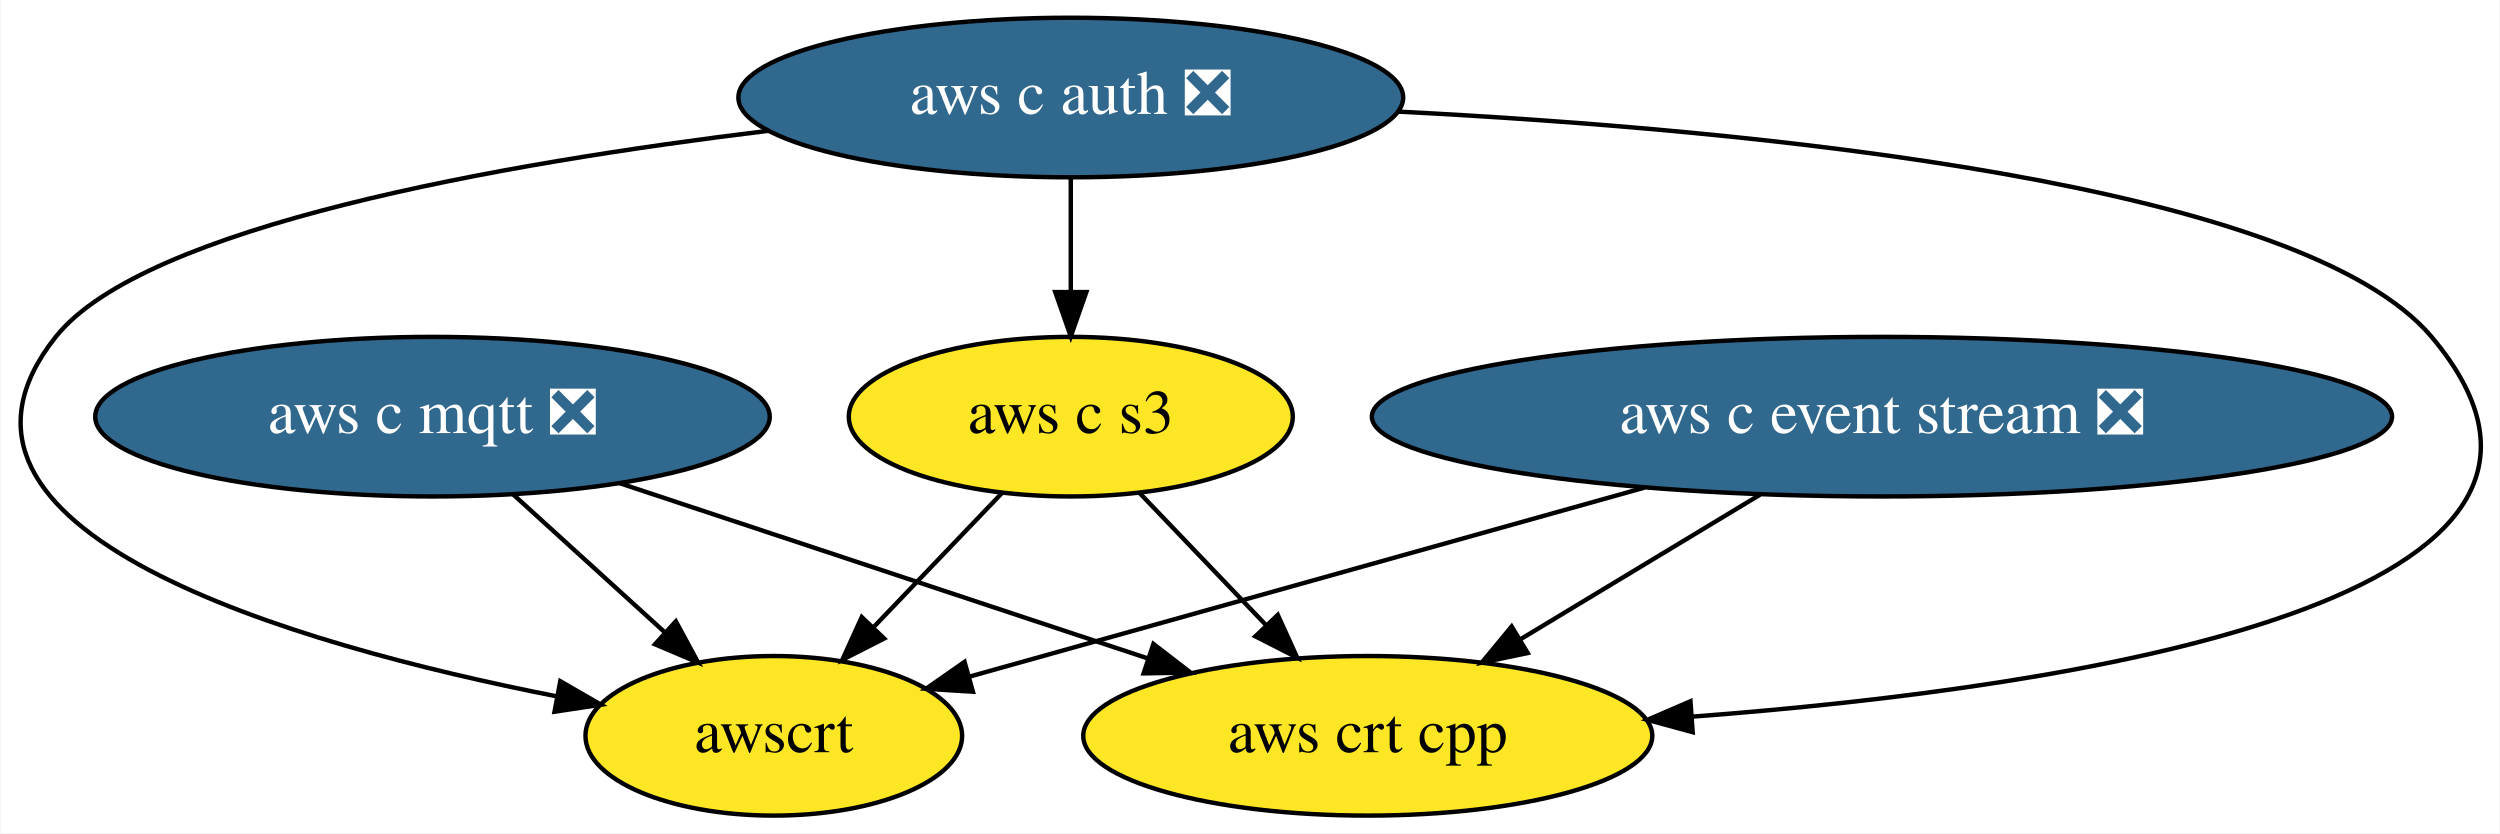
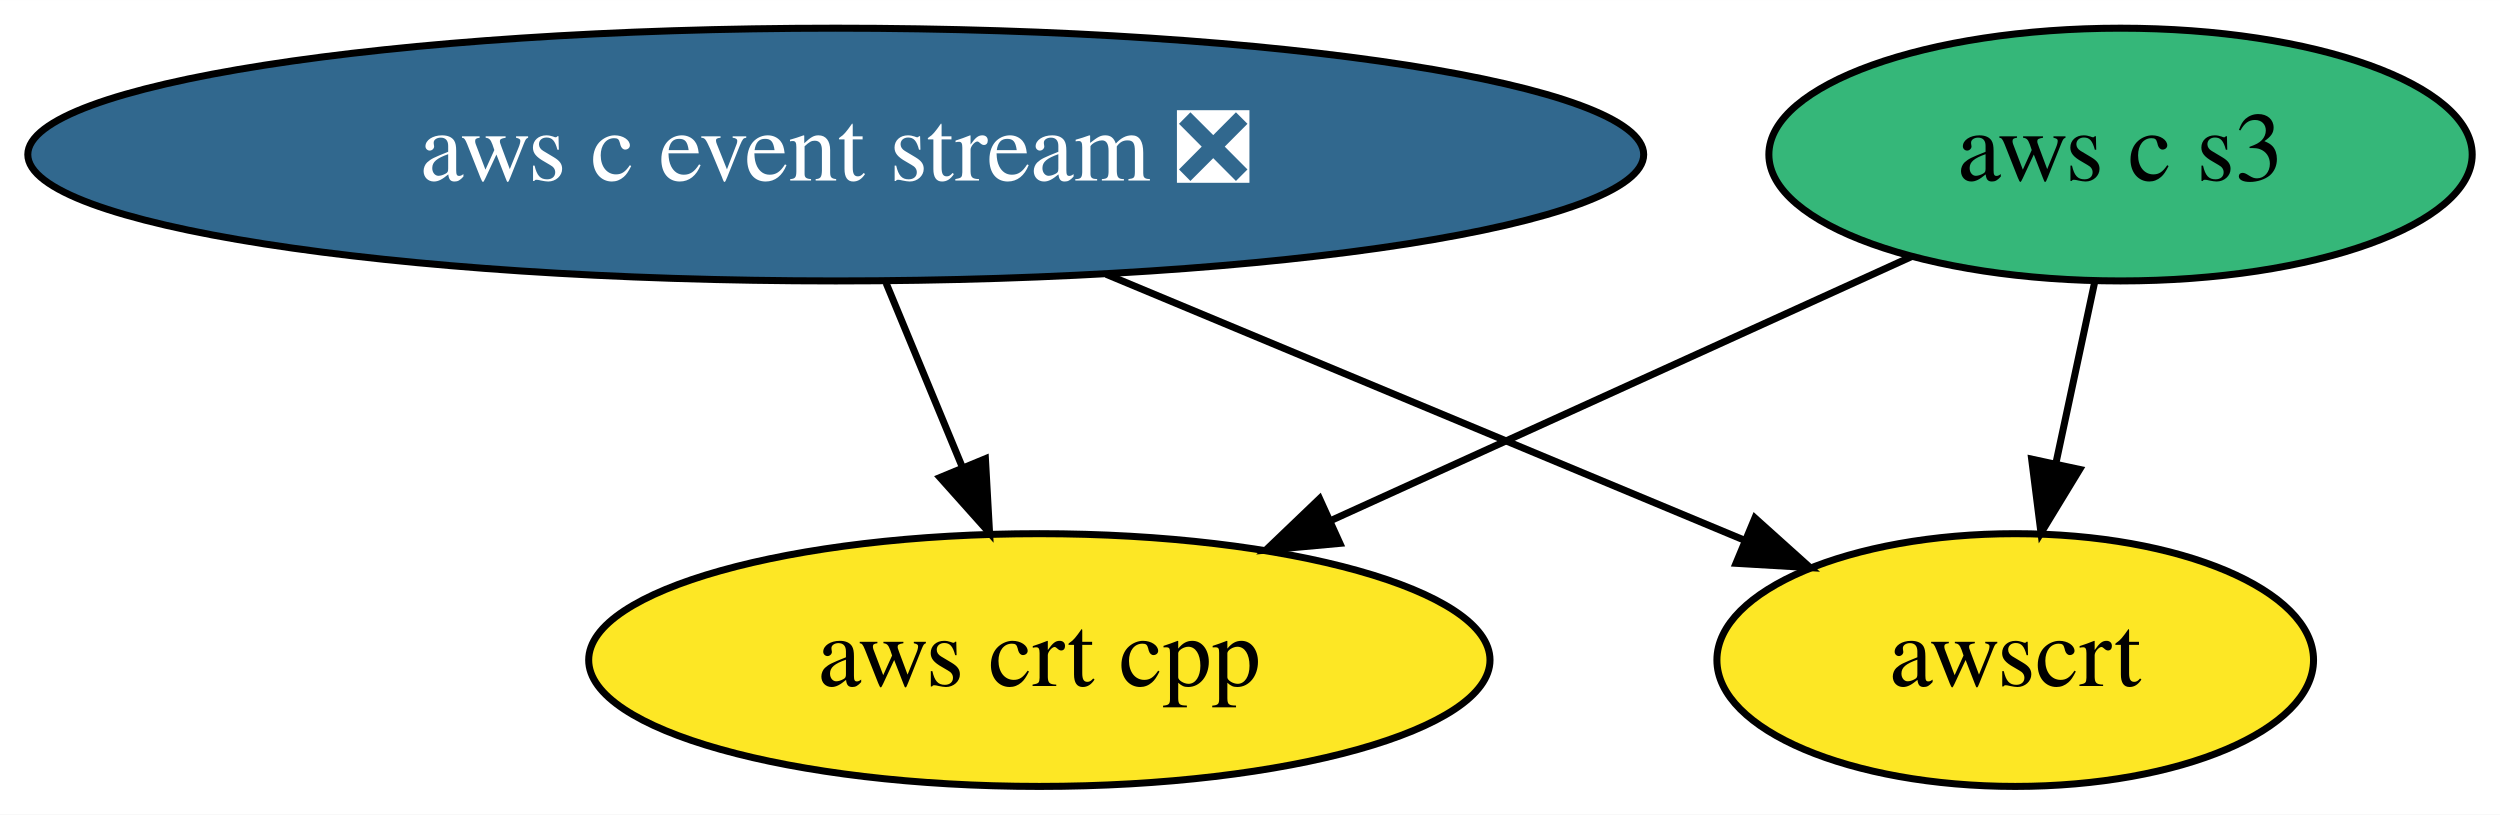
- <svg xmlns="http://www.w3.org/2000/svg" xmlns:xlink="http://www.w3.org/1999/xlink" width="564pt" height="188pt" viewBox="0.00 0.00 563.70 188.00">
-   <g id="graph0" class="graph" transform="scale(1 1) rotate(0) translate(4 184)">
-     <polygon fill="white" stroke="none" points="-4,4 -4,-184 559.7,-184 559.7,4 -4,4" />
+ <svg xmlns="http://www.w3.org/2000/svg" xmlns:xlink="http://www.w3.org/1999/xlink" width="356pt" height="116pt" viewBox="0.00 0.00 356.09 116.00">
+   <g id="graph0" class="graph" transform="scale(1 1) rotate(0) translate(4 112)">
+     <polygon fill="white" stroke="none" points="-4,4 -4,-112 352.09,-112 352.09,4 -4,4" />
    <g id="node1" class="node">
      <g id="a_node1">
        <a xlink:href="https://github.com/conda-forge/aws-c-event-stream-feedstock/pull/106" xlink:title="aws c event stream ❎">
-           <ellipse fill="#31688e" stroke="black" cx="420.42" cy="-90" rx="115.08" ry="18" />
-           <text text-anchor="middle" x="420.42" y="-86.3" font-family="Times,serif" font-size="14.00" fill="white">aws c event stream ❎</text>
+           <ellipse fill="#31688e" stroke="black" cx="115.04" cy="-90" rx="115.08" ry="18" />
+           <text text-anchor="middle" x="115.04" y="-86.3" font-family="Times,serif" font-size="14.00" fill="white">aws c event stream ❎</text>
        </a>
      </g>
    </g>
-     <g id="node4" class="node">
-       <g id="a_node4">
+     <g id="node2" class="node">
+       <g id="a_node2">
        <a xlink:href="https://github.com/conda-forge/aws-crt-cpp-feedstock" xlink:title="aws crt cpp">
-           <ellipse fill="#fde725" stroke="black" cx="304.42" cy="-18" rx="64.19" ry="18" />
-           <text text-anchor="middle" x="304.42" y="-14.3" font-family="Times,serif" font-size="14.00">aws crt cpp</text>
+           <ellipse fill="#fde725" stroke="black" cx="144.04" cy="-18" rx="64.19" ry="18" />
+           <text text-anchor="middle" x="144.04" y="-14.3" font-family="Times,serif" font-size="14.00">aws crt cpp</text>
        </a>
      </g>
    </g>
    <g id="edge1" class="edge">
-       <path fill="none" stroke="black" d="M392.93,-72.41C376.73,-62.63 356.08,-50.18 338.81,-39.75" />
-       <polygon fill="black" stroke="black" points="340.5,-36.68 330.13,-34.51 336.88,-42.67 340.5,-36.68" />
+       <path fill="none" stroke="black" d="M122.21,-71.7C125.47,-63.81 129.41,-54.3 133.04,-45.55" />
+       <polygon fill="black" stroke="black" points="136.36,-46.68 136.95,-36.1 129.89,-44 136.36,-46.68" />
    </g>
-     <g id="node6" class="node">
-       <g id="a_node6">
+     <g id="node4" class="node">
+       <g id="a_node4">
        <a xlink:href="https://github.com/conda-forge/awscrt-feedstock" xlink:title="awscrt">
-           <ellipse fill="#fde725" stroke="black" cx="170.42" cy="-18" rx="42.49" ry="18" />
-           <text text-anchor="middle" x="170.42" y="-14.3" font-family="Times,serif" font-size="14.00">awscrt</text>
+           <ellipse fill="#fde725" stroke="black" cx="283.04" cy="-18" rx="42.49" ry="18" />
+           <text text-anchor="middle" x="283.04" y="-14.3" font-family="Times,serif" font-size="14.00">awscrt</text>
        </a>
      </g>
    </g>
    <g id="edge2" class="edge">
-       <path fill="none" stroke="black" d="M366.79,-73.98C321.36,-61.26 257.03,-43.25 214.54,-31.35" />
-       <polygon fill="black" stroke="black" points="215.34,-27.94 204.76,-28.62 213.45,-34.68 215.34,-27.94" />
+       <path fill="none" stroke="black" d="M153.58,-72.94C180.88,-61.57 217.34,-46.37 244.61,-35.01" />
+       <polygon fill="black" stroke="black" points="245.96,-38.24 253.84,-31.16 243.27,-31.78 245.96,-38.24" />
    </g>
-     <g id="node2" class="node">
-       <g id="a_node2">
-         <a xlink:href="https://github.com/conda-forge/aws-c-mqtt-feedstock/pull/98" xlink:title="aws c mqtt ❎">
-           <ellipse fill="#31688e" stroke="black" cx="93.42" cy="-90" rx="76.09" ry="18" />
-           <text text-anchor="middle" x="93.42" y="-86.3" font-family="Times,serif" font-size="14.00" fill="white">aws c mqtt ❎</text>
+     <g id="node3" class="node">
+       <g id="a_node3">
+         <a xlink:href="https://github.com/conda-forge/aws-c-s3-feedstock" xlink:title="aws c s3">
+           <ellipse fill="#35b779" stroke="black" cx="298.04" cy="-90" rx="50.09" ry="18" />
+           <text text-anchor="middle" x="298.04" y="-86.3" font-family="Times,serif" font-size="14.00">aws c s3</text>
        </a>
      </g>
    </g>
    <g id="edge3" class="edge">
-       <path fill="none" stroke="black" d="M135.61,-75C169.91,-63.62 218.38,-47.55 254.58,-35.53" />
-       <polygon fill="black" stroke="black" points="256.06,-38.73 264.45,-32.26 253.85,-32.09 256.06,-38.73" />
+       <path fill="none" stroke="black" d="M268.35,-75.5C244.84,-64.82 211.72,-49.77 185.58,-37.88" />
+       <polygon fill="black" stroke="black" points="186.85,-34.62 176.3,-33.66 183.96,-40.99 186.85,-34.62" />
    </g>
    <g id="edge4" class="edge">
-       <path fill="none" stroke="black" d="M111.67,-72.41C121.83,-63.17 134.63,-51.54 145.68,-41.49" />
-       <polygon fill="black" stroke="black" points="148.32,-43.83 153.36,-34.51 143.61,-38.65 148.32,-43.83" />
-     </g>
-     <g id="node3" class="node">
-       <g id="a_node3">
-         <a xlink:href="https://github.com/conda-forge/aws-c-auth-feedstock/pull/129" xlink:title="aws c auth ❎">
-           <ellipse fill="#31688e" stroke="black" cx="237.42" cy="-162" rx="74.99" ry="18" />
-           <text text-anchor="middle" x="237.42" y="-158.3" font-family="Times,serif" font-size="14.00" fill="white">aws c auth ❎</text>
-         </a>
-       </g>
-     </g>
-     <g id="edge6" class="edge">
-       <path fill="none" stroke="black" d="M311.3,-158.82C392.45,-154.68 515.2,-142.7 544.42,-108 594.26,-48.82 465.3,-28.97 377.69,-22.33" />
-       <polygon fill="black" stroke="black" points="377.72,-18.82 367.49,-21.6 377.22,-25.8 377.72,-18.82" />
-     </g>
-     <g id="node5" class="node">
-       <g id="a_node5">
-         <a xlink:href="https://github.com/conda-forge/aws-c-s3-feedstock" xlink:title="aws c s3">
-           <ellipse fill="#fde725" stroke="black" cx="237.42" cy="-90" rx="50.09" ry="18" />
-           <text text-anchor="middle" x="237.42" y="-86.3" font-family="Times,serif" font-size="14.00">aws c s3</text>
-         </a>
-       </g>
-     </g>
-     <g id="edge5" class="edge">
-       <path fill="none" stroke="black" d="M237.42,-143.7C237.42,-135.98 237.42,-126.71 237.42,-118.11" />
-       <polygon fill="black" stroke="black" points="240.92,-118.1 237.42,-108.1 233.92,-118.1 240.92,-118.1" />
-     </g>
-     <g id="edge7" class="edge">
-       <path fill="none" stroke="black" d="M169.25,-154.5C109.19,-147.19 28.26,-132.96 8.42,-108 -26.5,-64.07 61.89,-38.63 121.41,-26.91" />
-       <polygon fill="black" stroke="black" points="122.25,-30.32 131.43,-25.02 120.95,-23.44 122.25,-30.32" />
-     </g>
-     <g id="edge8" class="edge">
-       <path fill="none" stroke="black" d="M252.96,-72.76C261.38,-63.97 271.95,-52.93 281.31,-43.14" />
-       <polygon fill="black" stroke="black" points="284.12,-45.28 288.5,-35.63 279.06,-40.44 284.12,-45.28" />
-     </g>
-     <g id="edge9" class="edge">
-       <path fill="none" stroke="black" d="M221.88,-72.76C213.26,-63.75 202.38,-52.39 192.84,-42.43" />
-       <polygon fill="black" stroke="black" points="195.32,-39.95 185.88,-35.15 190.26,-44.79 195.32,-39.95" />
+       <path fill="none" stroke="black" d="M294.33,-71.7C292.68,-63.98 290.69,-54.71 288.85,-46.11" />
+       <polygon fill="black" stroke="black" points="292.22,-45.15 286.71,-36.1 285.38,-46.62 292.22,-45.15" />
    </g>
  </g>
</svg>
